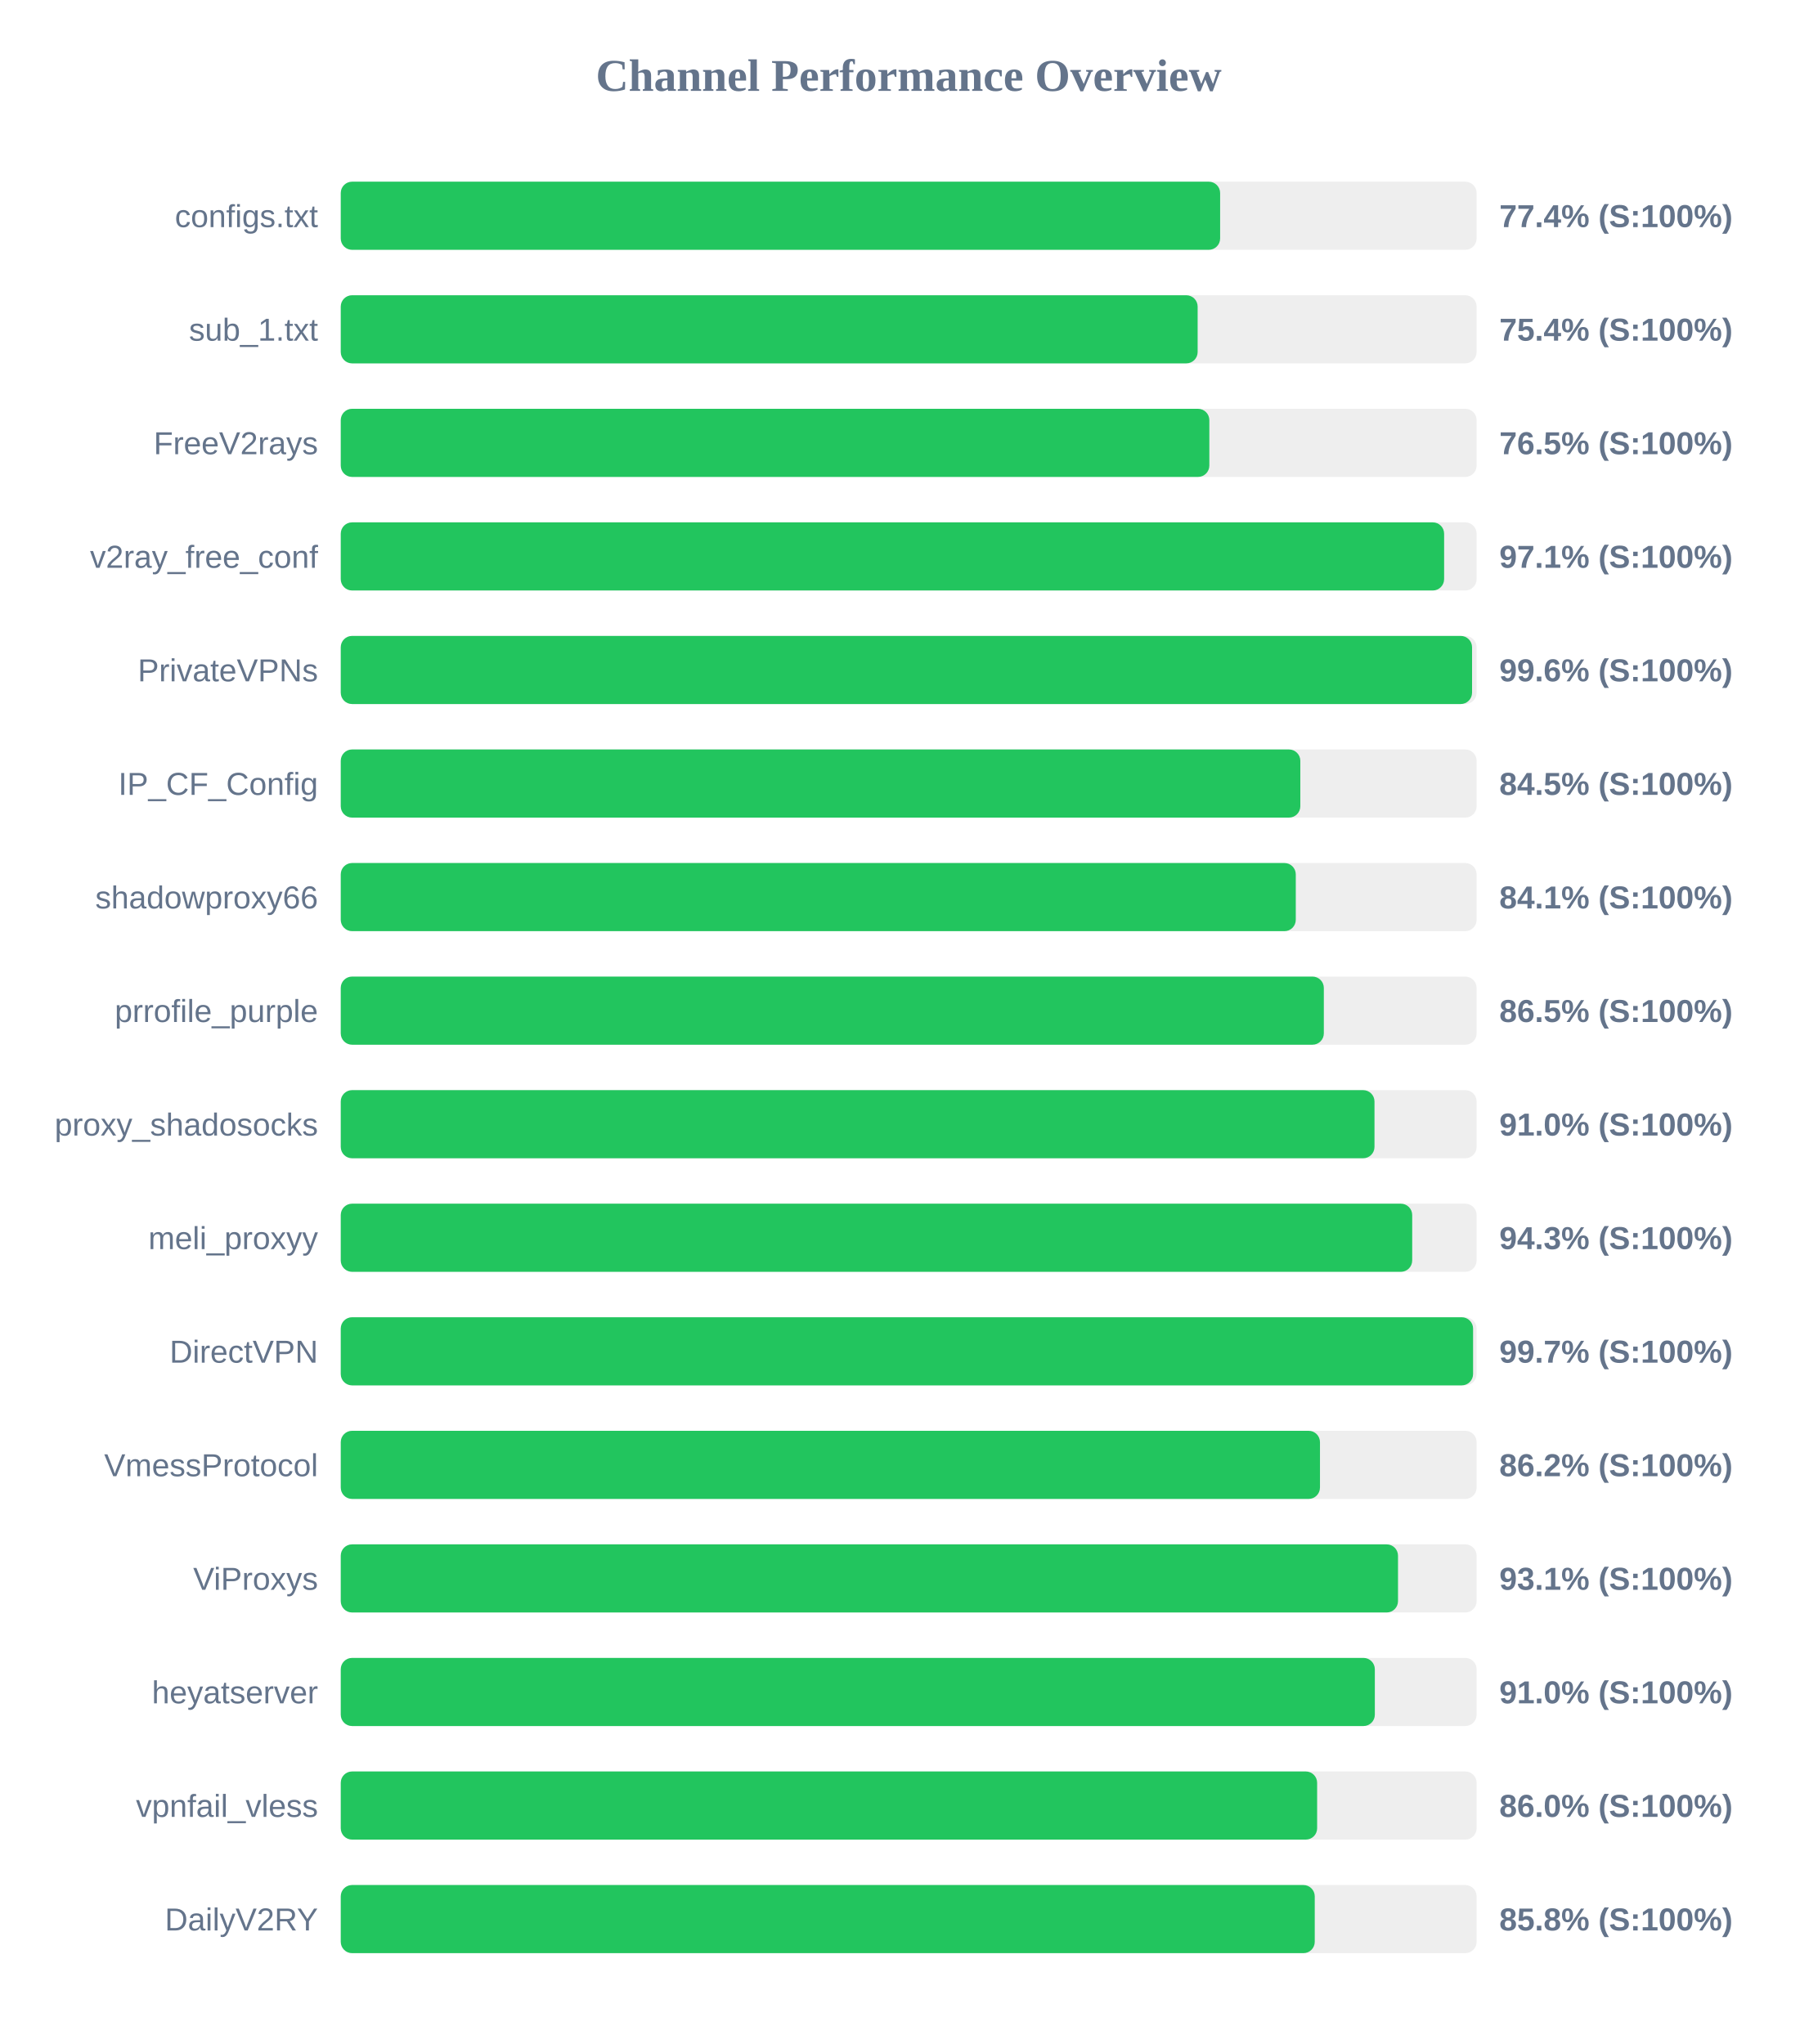
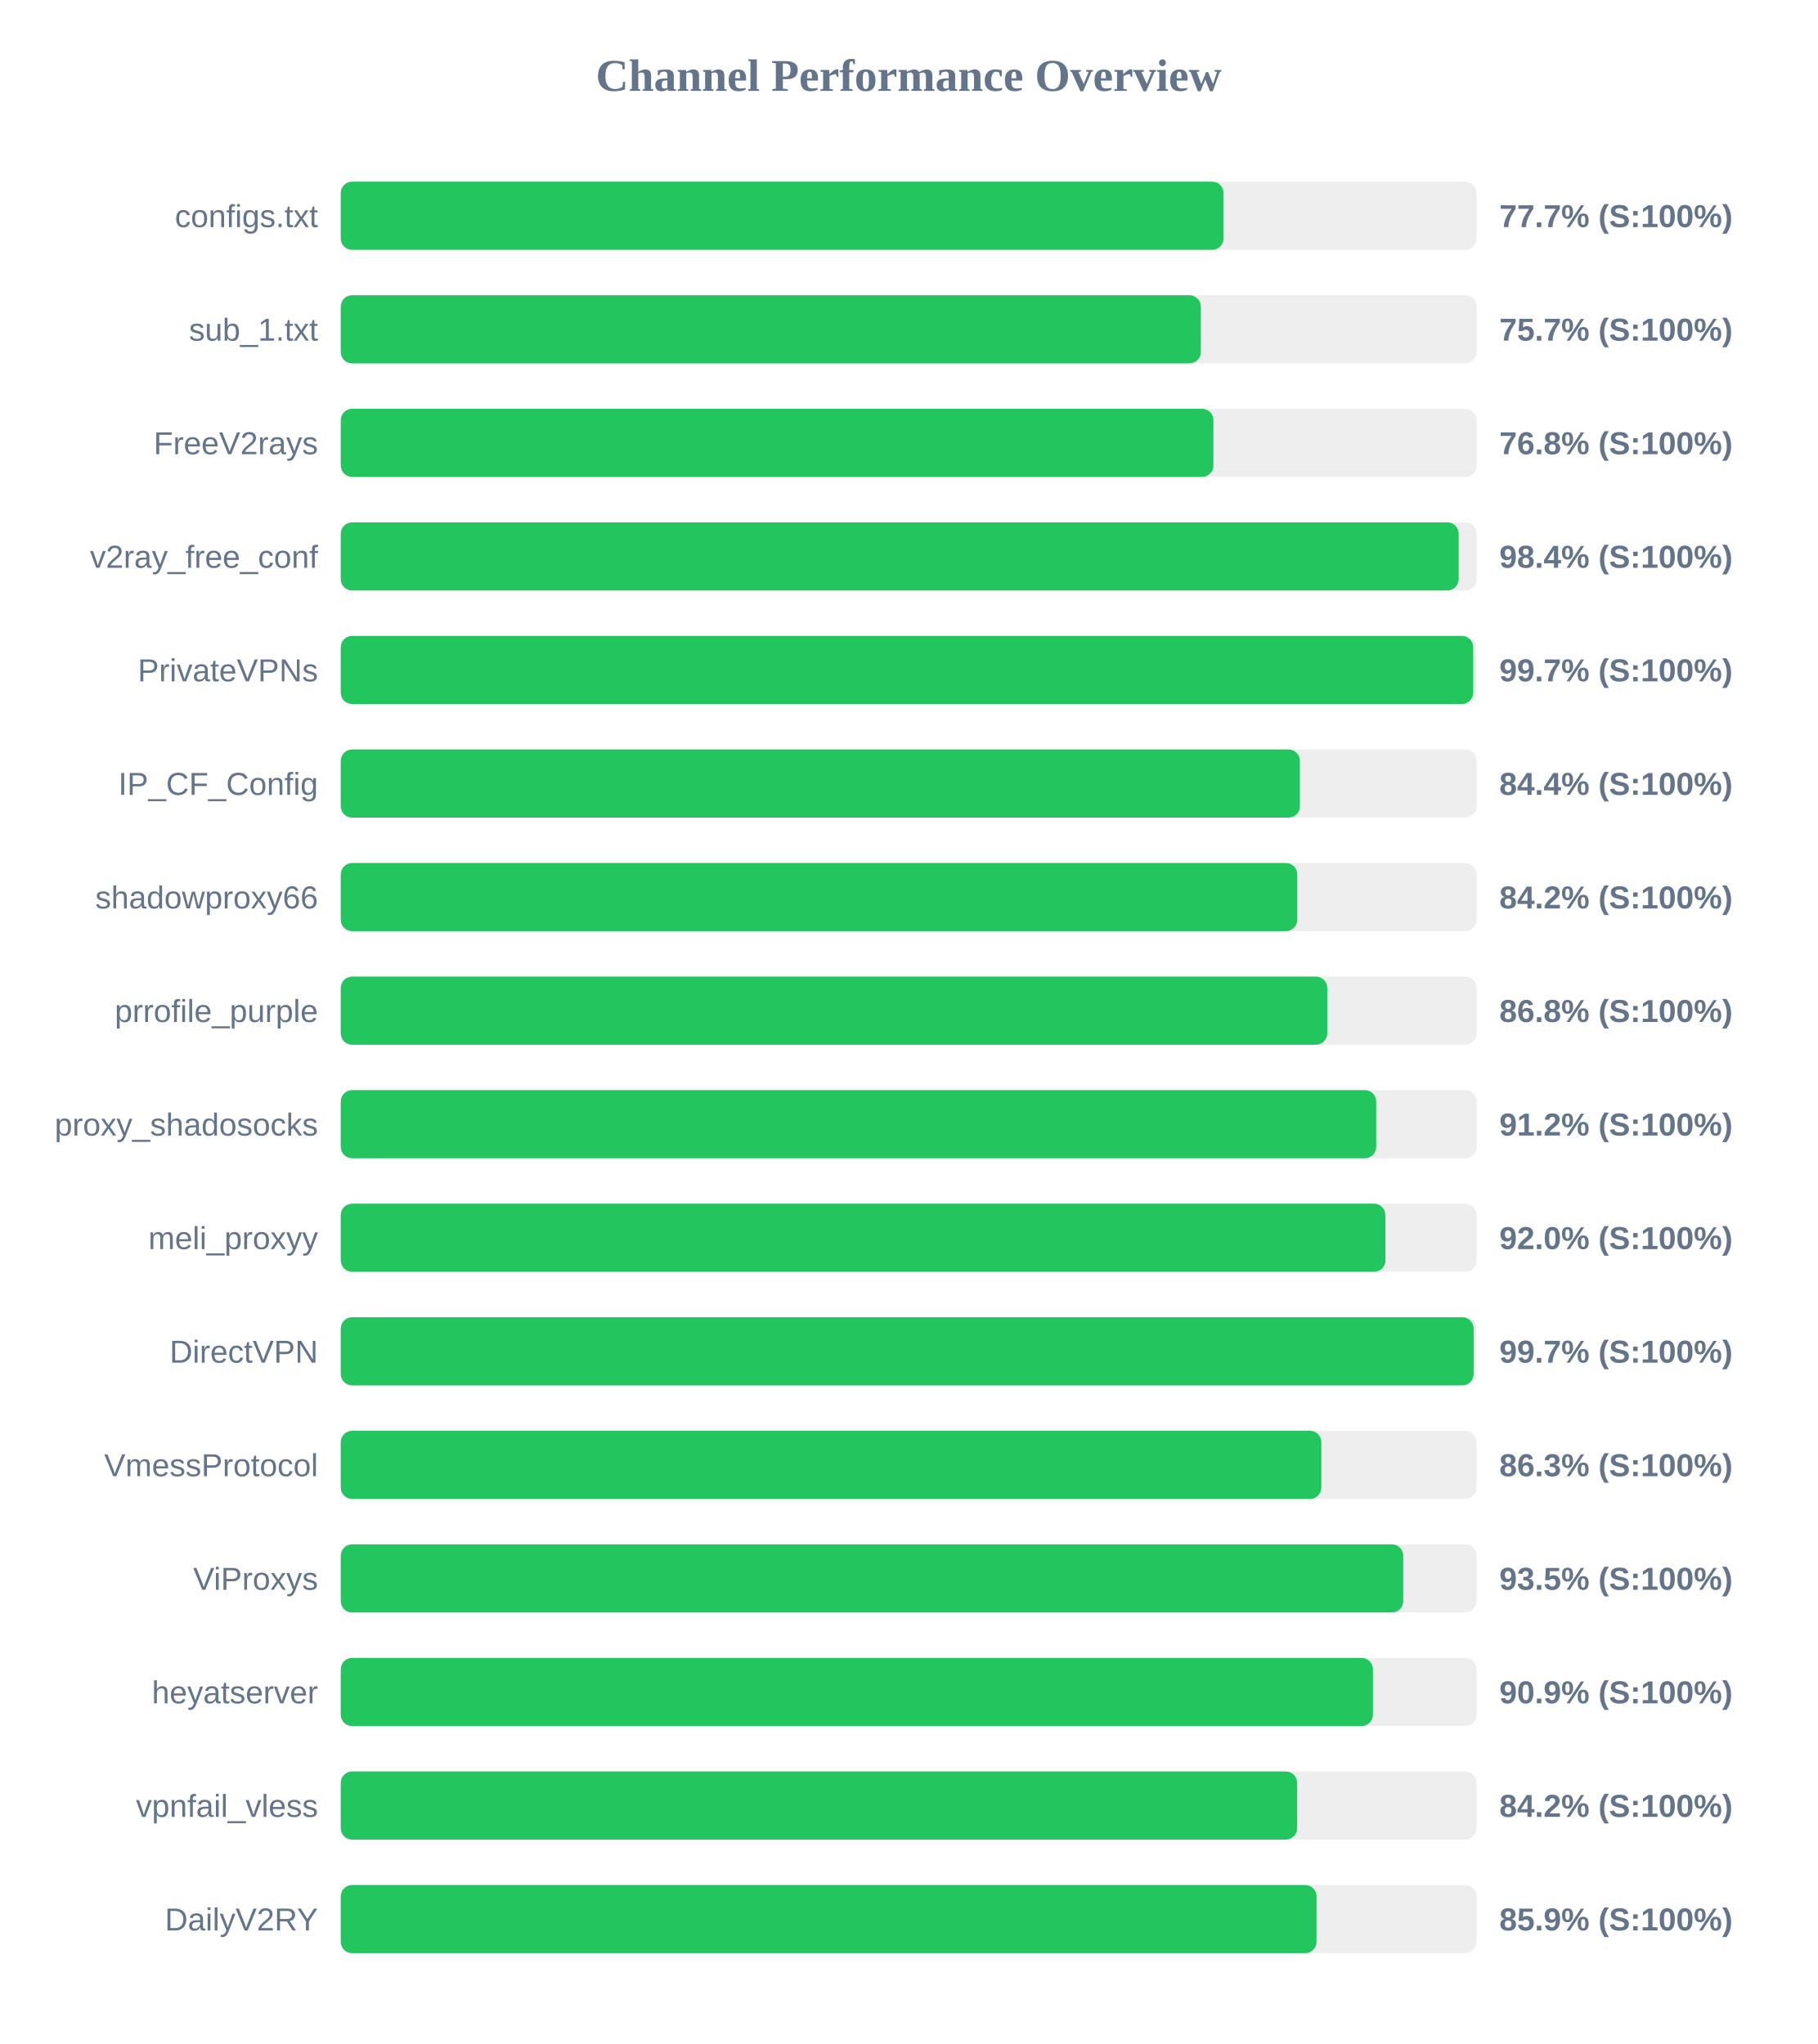
<svg xmlns="http://www.w3.org/2000/svg" width="800" height="900" version="1.1">
  <style>
        .row { font: 14px Arial; fill: #64748b; }
        .score { font: bold 14px Arial; fill: #64748b; }
    </style>
  <text x="400" y="40" text-anchor="middle" font-size="20px" font-weight="bold" fill="#64748b">Channel Performance Overview</text>
  <rect x="150" y="80" width="500" height="30" fill="#eee" rx="5" />
-   <rect x="150" y="80" width="387.1" height="30" fill="#22c55e" rx="5" />
+   <rect x="150" y="80" width="388.6" height="30" fill="#22c55e" rx="5" />
  <text x="140" y="100" text-anchor="end" class="row">configs.txt</text>
-   <text x="660" y="100" text-anchor="start" class="score">77.4% (S:100%)</text>
+   <text x="660" y="100" text-anchor="start" class="score">77.7% (S:100%)</text>
  <rect x="150" y="130" width="500" height="30" fill="#eee" rx="5" />
-   <rect x="150" y="130" width="377.2" height="30" fill="#22c55e" rx="5" />
+   <rect x="150" y="130" width="378.6" height="30" fill="#22c55e" rx="5" />
  <text x="140" y="150" text-anchor="end" class="row">sub_1.txt</text>
-   <text x="660" y="150" text-anchor="start" class="score">75.4% (S:100%)</text>
+   <text x="660" y="150" text-anchor="start" class="score">75.7% (S:100%)</text>
  <rect x="150" y="180" width="500" height="30" fill="#eee" rx="5" />
-   <rect x="150" y="180" width="382.35" height="30" fill="#22c55e" rx="5" />
+   <rect x="150" y="180" width="384.15" height="30" fill="#22c55e" rx="5" />
  <text x="140" y="200" text-anchor="end" class="row">FreeV2rays</text>
-   <text x="660" y="200" text-anchor="start" class="score">76.5% (S:100%)</text>
+   <text x="660" y="200" text-anchor="start" class="score">76.8% (S:100%)</text>
  <rect x="150" y="230" width="500" height="30" fill="#eee" rx="5" />
-   <rect x="150" y="230" width="485.7" height="30" fill="#22c55e" rx="5" />
+   <rect x="150" y="230" width="492.1" height="30" fill="#22c55e" rx="5" />
  <text x="140" y="250" text-anchor="end" class="row">v2ray_free_conf</text>
-   <text x="660" y="250" text-anchor="start" class="score">97.1% (S:100%)</text>
+   <text x="660" y="250" text-anchor="start" class="score">98.4% (S:100%)</text>
  <rect x="150" y="280" width="500" height="30" fill="#eee" rx="5" />
-   <rect x="150" y="280" width="498.0" height="30" fill="#22c55e" rx="5" />
+   <rect x="150" y="280" width="498.5" height="30" fill="#22c55e" rx="5" />
  <text x="140" y="300" text-anchor="end" class="row">PrivateVPNs</text>
-   <text x="660" y="300" text-anchor="start" class="score">99.6% (S:100%)</text>
+   <text x="660" y="300" text-anchor="start" class="score">99.7% (S:100%)</text>
  <rect x="150" y="330" width="500" height="30" fill="#eee" rx="5" />
-   <rect x="150" y="330" width="422.4" height="30" fill="#22c55e" rx="5" />
+   <rect x="150" y="330" width="422.2" height="30" fill="#22c55e" rx="5" />
  <text x="140" y="350" text-anchor="end" class="row">IP_CF_Config</text>
-   <text x="660" y="350" text-anchor="start" class="score">84.5% (S:100%)</text>
+   <text x="660" y="350" text-anchor="start" class="score">84.4% (S:100%)</text>
  <rect x="150" y="380" width="500" height="30" fill="#eee" rx="5" />
-   <rect x="150" y="380" width="420.4" height="30" fill="#22c55e" rx="5" />
+   <rect x="150" y="380" width="421.05" height="30" fill="#22c55e" rx="5" />
  <text x="140" y="400" text-anchor="end" class="row">shadowproxy66</text>
-   <text x="660" y="400" text-anchor="start" class="score">84.1% (S:100%)</text>
+   <text x="660" y="400" text-anchor="start" class="score">84.2% (S:100%)</text>
  <rect x="150" y="430" width="500" height="30" fill="#eee" rx="5" />
-   <rect x="150" y="430" width="432.75" height="30" fill="#22c55e" rx="5" />
+   <rect x="150" y="430" width="434.25" height="30" fill="#22c55e" rx="5" />
  <text x="140" y="450" text-anchor="end" class="row">prrofile_purple</text>
-   <text x="660" y="450" text-anchor="start" class="score">86.5% (S:100%)</text>
+   <text x="660" y="450" text-anchor="start" class="score">86.8% (S:100%)</text>
  <rect x="150" y="480" width="500" height="30" fill="#eee" rx="5" />
-   <rect x="150" y="480" width="455.05" height="30" fill="#22c55e" rx="5" />
+   <rect x="150" y="480" width="455.8" height="30" fill="#22c55e" rx="5" />
  <text x="140" y="500" text-anchor="end" class="row">proxy_shadosocks</text>
-   <text x="660" y="500" text-anchor="start" class="score">91.0% (S:100%)</text>
+   <text x="660" y="500" text-anchor="start" class="score">91.2% (S:100%)</text>
  <rect x="150" y="530" width="500" height="30" fill="#eee" rx="5" />
-   <rect x="150" y="530" width="471.65" height="30" fill="#22c55e" rx="5" />
+   <rect x="150" y="530" width="459.85" height="30" fill="#22c55e" rx="5" />
  <text x="140" y="550" text-anchor="end" class="row">meli_proxyy</text>
-   <text x="660" y="550" text-anchor="start" class="score">94.3% (S:100%)</text>
+   <text x="660" y="550" text-anchor="start" class="score">92.0% (S:100%)</text>
  <rect x="150" y="580" width="500" height="30" fill="#eee" rx="5" />
-   <rect x="150" y="580" width="498.45" height="30" fill="#22c55e" rx="5" />
+   <rect x="150" y="580" width="498.7" height="30" fill="#22c55e" rx="5" />
  <text x="140" y="600" text-anchor="end" class="row">DirectVPN</text>
  <text x="660" y="600" text-anchor="start" class="score">99.7% (S:100%)</text>
  <rect x="150" y="630" width="500" height="30" fill="#eee" rx="5" />
-   <rect x="150" y="630" width="431.05" height="30" fill="#22c55e" rx="5" />
+   <rect x="150" y="630" width="431.65" height="30" fill="#22c55e" rx="5" />
  <text x="140" y="650" text-anchor="end" class="row">VmessProtocol</text>
-   <text x="660" y="650" text-anchor="start" class="score">86.2% (S:100%)</text>
+   <text x="660" y="650" text-anchor="start" class="score">86.3% (S:100%)</text>
  <rect x="150" y="680" width="500" height="30" fill="#eee" rx="5" />
-   <rect x="150" y="680" width="465.4" height="30" fill="#22c55e" rx="5" />
+   <rect x="150" y="680" width="467.7" height="30" fill="#22c55e" rx="5" />
  <text x="140" y="700" text-anchor="end" class="row">ViProxys</text>
-   <text x="660" y="700" text-anchor="start" class="score">93.1% (S:100%)</text>
+   <text x="660" y="700" text-anchor="start" class="score">93.5% (S:100%)</text>
  <rect x="150" y="730" width="500" height="30" fill="#eee" rx="5" />
-   <rect x="150" y="730" width="455.2" height="30" fill="#22c55e" rx="5" />
+   <rect x="150" y="730" width="454.35" height="30" fill="#22c55e" rx="5" />
  <text x="140" y="750" text-anchor="end" class="row">heyatserver</text>
-   <text x="660" y="750" text-anchor="start" class="score">91.0% (S:100%)</text>
+   <text x="660" y="750" text-anchor="start" class="score">90.9% (S:100%)</text>
  <rect x="150" y="780" width="500" height="30" fill="#eee" rx="5" />
-   <rect x="150" y="780" width="429.8" height="30" fill="#22c55e" rx="5" />
+   <rect x="150" y="780" width="421.0" height="30" fill="#22c55e" rx="5" />
  <text x="140" y="800" text-anchor="end" class="row">vpnfail_vless</text>
-   <text x="660" y="800" text-anchor="start" class="score">86.0% (S:100%)</text>
+   <text x="660" y="800" text-anchor="start" class="score">84.2% (S:100%)</text>
  <rect x="150" y="830" width="500" height="30" fill="#eee" rx="5" />
-   <rect x="150" y="830" width="428.75" height="30" fill="#22c55e" rx="5" />
+   <rect x="150" y="830" width="429.55" height="30" fill="#22c55e" rx="5" />
  <text x="140" y="850" text-anchor="end" class="row">DailyV2RY</text>
-   <text x="660" y="850" text-anchor="start" class="score">85.8% (S:100%)</text>
+   <text x="660" y="850" text-anchor="start" class="score">85.9% (S:100%)</text>
</svg>
